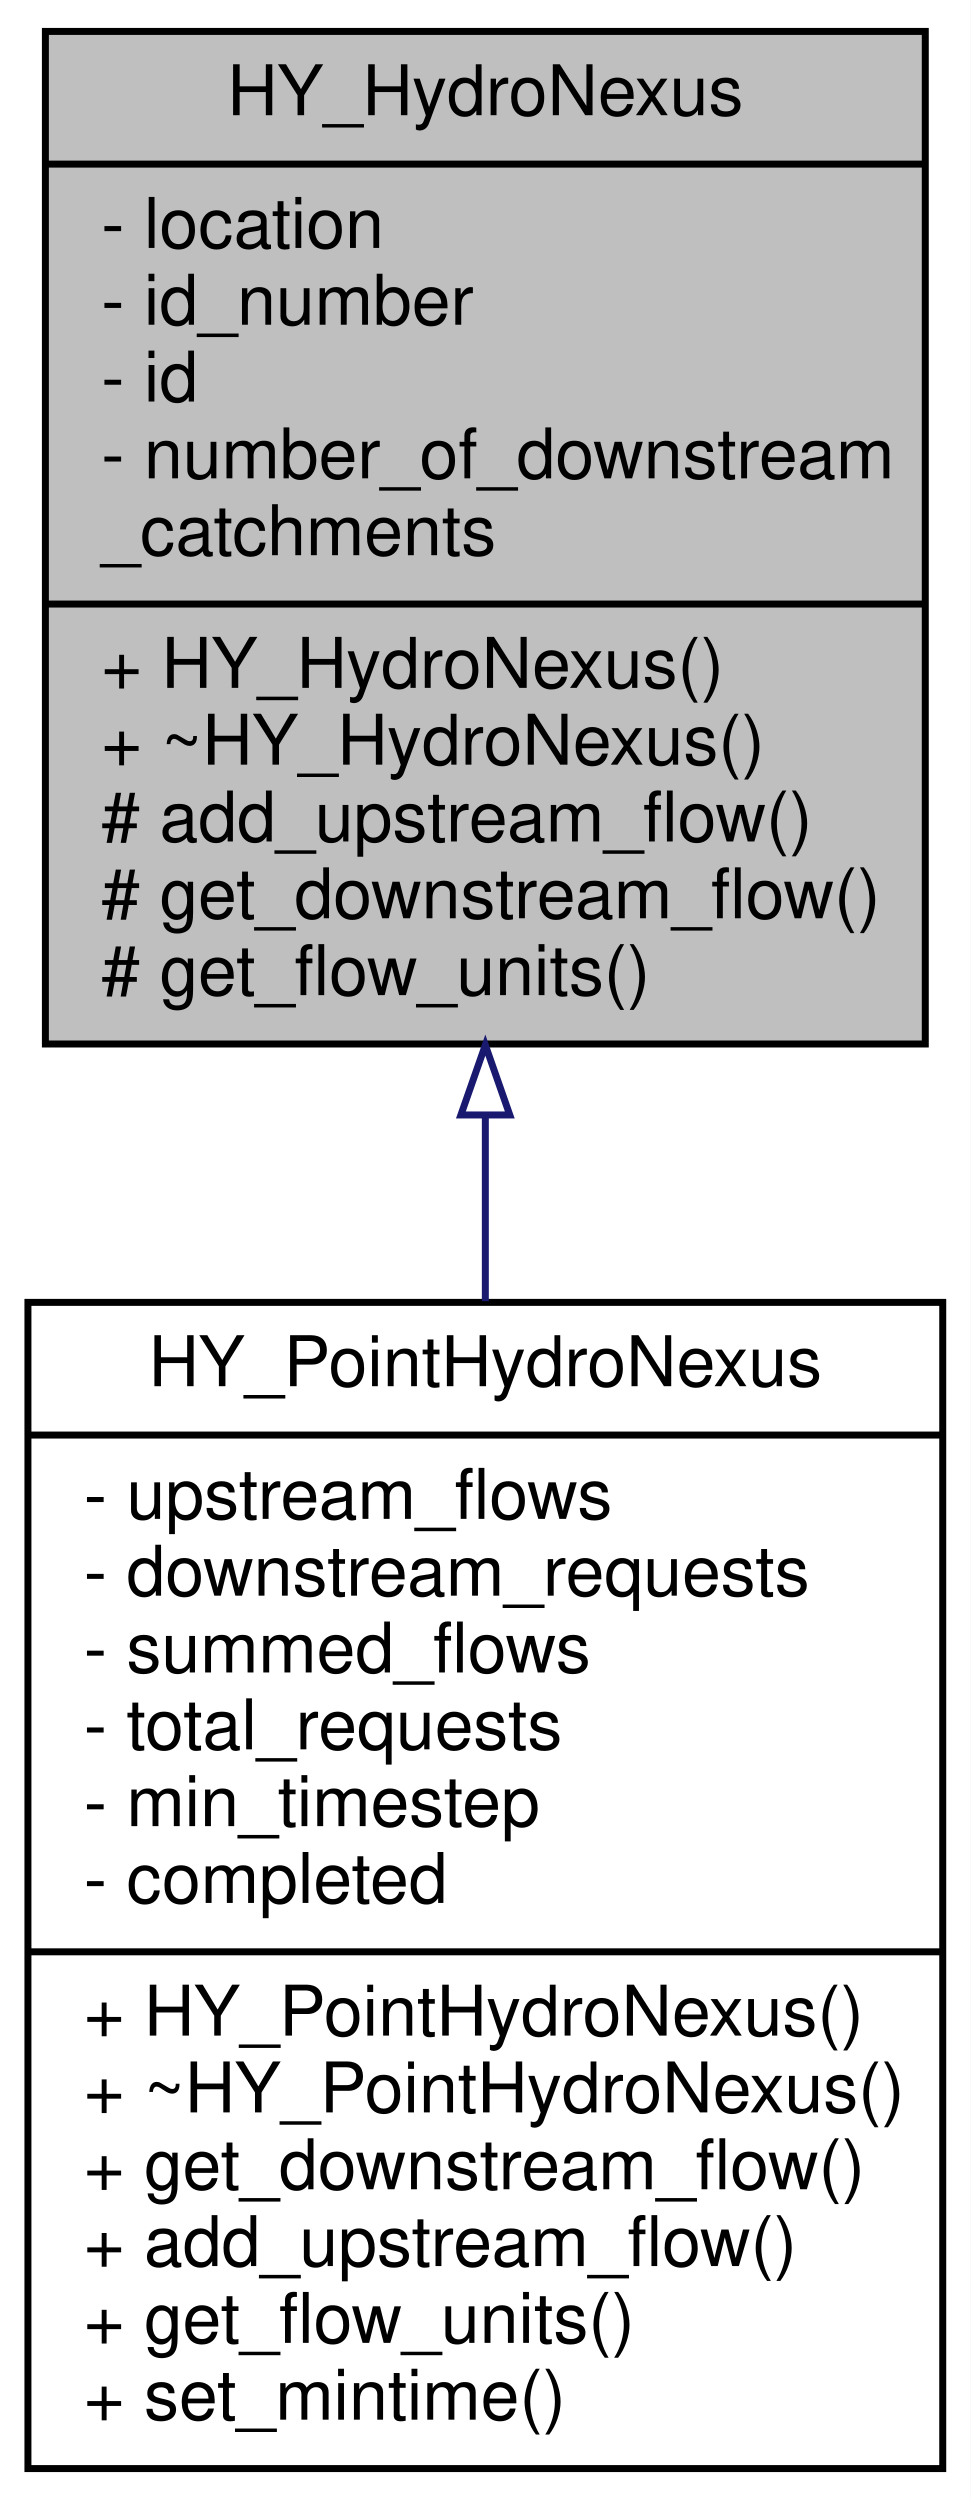
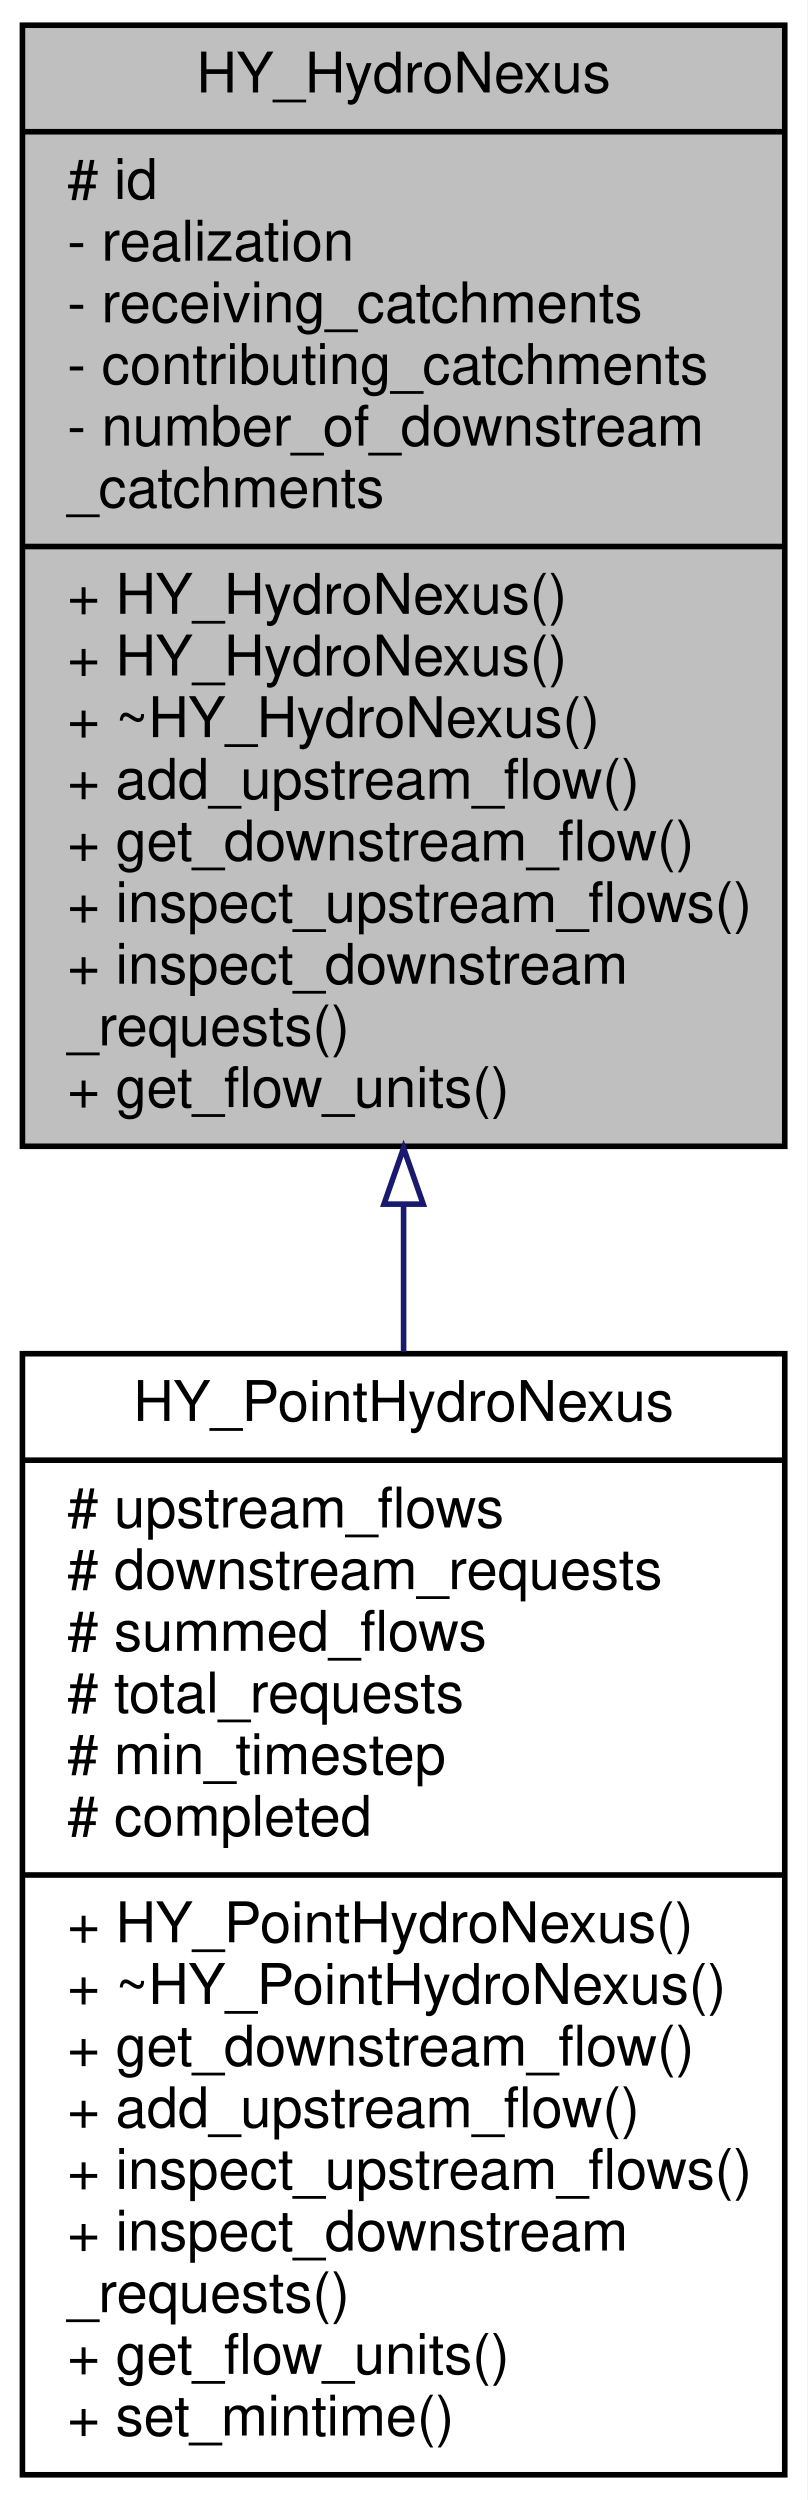
- <svg xmlns="http://www.w3.org/2000/svg" xmlns:xlink="http://www.w3.org/1999/xlink" width="139pt" height="358pt" viewBox="0.00 0.00 139.00 358.00">
-   <g id="graph0" class="graph" transform="scale(1 1) rotate(0) translate(4 354)">
-     <polygon fill="white" stroke="transparent" points="-4,4 -4,-354 135,-354 135,4 -4,4" />
+ <svg xmlns="http://www.w3.org/2000/svg" xmlns:xlink="http://www.w3.org/1999/xlink" width="144pt" height="446pt" viewBox="0.00 0.00 144.00 446.00">
+   <g id="graph0" class="graph" transform="scale(1 1) rotate(0) translate(4 442)">
+     <polygon fill="white" stroke="transparent" points="-4,4 -4,-442 140,-442 140,4 -4,4" />
    <g id="node1" class="node">
      <g id="a_node1">
        <a xlink:title=" ">
-           <polygon fill="#bfbfbf" stroke="black" points="2.5,-204.5 2.5,-349.5 128.5,-349.5 128.5,-204.5 2.5,-204.5" />
-           <text text-anchor="middle" x="65.5" y="-337.5" font-family="Helvetica,sans-Serif" font-size="10.00">HY_HydroNexus</text>
-           <polyline fill="none" stroke="black" points="2.5,-330.5 128.5,-330.5 " />
-           <text text-anchor="start" x="10.5" y="-318.5" font-family="Helvetica,sans-Serif" font-size="10.00">- location</text>
-           <text text-anchor="start" x="10.5" y="-307.5" font-family="Helvetica,sans-Serif" font-size="10.00">- id_number</text>
-           <text text-anchor="start" x="10.5" y="-296.5" font-family="Helvetica,sans-Serif" font-size="10.00">- id</text>
-           <text text-anchor="start" x="10.5" y="-285.5" font-family="Helvetica,sans-Serif" font-size="10.00">- number_of_downstream</text>
-           <text text-anchor="start" x="10.5" y="-274.5" font-family="Helvetica,sans-Serif" font-size="10.00">_catchments</text>
-           <polyline fill="none" stroke="black" points="2.5,-267.5 128.5,-267.5 " />
-           <text text-anchor="start" x="10.5" y="-255.5" font-family="Helvetica,sans-Serif" font-size="10.00">+ HY_HydroNexus()</text>
-           <text text-anchor="start" x="10.5" y="-244.5" font-family="Helvetica,sans-Serif" font-size="10.00">+ ~HY_HydroNexus()</text>
-           <text text-anchor="start" x="10.5" y="-233.5" font-family="Helvetica,sans-Serif" font-size="10.00"># add_upstream_flow()</text>
-           <text text-anchor="start" x="10.5" y="-222.5" font-family="Helvetica,sans-Serif" font-size="10.00"># get_downstream_flow()</text>
-           <text text-anchor="start" x="10.5" y="-211.5" font-family="Helvetica,sans-Serif" font-size="10.00"># get_flow_units()</text>
+           <polygon fill="#bfbfbf" stroke="black" points="0,-237.5 0,-437.5 136,-437.5 136,-237.5 0,-237.5" />
+           <text text-anchor="middle" x="68" y="-425.5" font-family="Helvetica,sans-Serif" font-size="10.00">HY_HydroNexus</text>
+           <polyline fill="none" stroke="black" points="0,-418.5 136,-418.5 " />
+           <text text-anchor="start" x="8" y="-406.5" font-family="Helvetica,sans-Serif" font-size="10.00"># id</text>
+           <text text-anchor="start" x="8" y="-395.5" font-family="Helvetica,sans-Serif" font-size="10.00">- realization</text>
+           <text text-anchor="start" x="8" y="-384.5" font-family="Helvetica,sans-Serif" font-size="10.00">- receiving_catchments</text>
+           <text text-anchor="start" x="8" y="-373.5" font-family="Helvetica,sans-Serif" font-size="10.00">- contributing_catchments</text>
+           <text text-anchor="start" x="8" y="-362.5" font-family="Helvetica,sans-Serif" font-size="10.00">- number_of_downstream</text>
+           <text text-anchor="start" x="8" y="-351.5" font-family="Helvetica,sans-Serif" font-size="10.00">_catchments</text>
+           <polyline fill="none" stroke="black" points="0,-344.5 136,-344.5 " />
+           <text text-anchor="start" x="8" y="-332.5" font-family="Helvetica,sans-Serif" font-size="10.00">+ HY_HydroNexus()</text>
+           <text text-anchor="start" x="8" y="-321.5" font-family="Helvetica,sans-Serif" font-size="10.00">+ HY_HydroNexus()</text>
+           <text text-anchor="start" x="8" y="-310.5" font-family="Helvetica,sans-Serif" font-size="10.00">+ ~HY_HydroNexus()</text>
+           <text text-anchor="start" x="8" y="-299.5" font-family="Helvetica,sans-Serif" font-size="10.00">+ add_upstream_flow()</text>
+           <text text-anchor="start" x="8" y="-288.5" font-family="Helvetica,sans-Serif" font-size="10.00">+ get_downstream_flow()</text>
+           <text text-anchor="start" x="8" y="-277.5" font-family="Helvetica,sans-Serif" font-size="10.00">+ inspect_upstream_flows()</text>
+           <text text-anchor="start" x="8" y="-266.5" font-family="Helvetica,sans-Serif" font-size="10.00">+ inspect_downstream</text>
+           <text text-anchor="start" x="8" y="-255.5" font-family="Helvetica,sans-Serif" font-size="10.00">_requests()</text>
+           <text text-anchor="start" x="8" y="-244.5" font-family="Helvetica,sans-Serif" font-size="10.00">+ get_flow_units()</text>
        </a>
      </g>
    </g>
    <g id="node2" class="node">
      <g id="a_node2">
        <a xlink:href="class_h_y___point_hydro_nexus.html" target="_top" xlink:title=" ">
-           <polygon fill="white" stroke="black" points="0,-0.5 0,-167.5 131,-167.5 131,-0.5 0,-0.5" />
-           <text text-anchor="middle" x="65.5" y="-155.5" font-family="Helvetica,sans-Serif" font-size="10.00">HY_PointHydroNexus</text>
-           <polyline fill="none" stroke="black" points="0,-148.5 131,-148.5 " />
-           <text text-anchor="start" x="8" y="-136.5" font-family="Helvetica,sans-Serif" font-size="10.00">- upstream_flows</text>
-           <text text-anchor="start" x="8" y="-125.5" font-family="Helvetica,sans-Serif" font-size="10.00">- downstream_requests</text>
-           <text text-anchor="start" x="8" y="-114.5" font-family="Helvetica,sans-Serif" font-size="10.00">- summed_flows</text>
-           <text text-anchor="start" x="8" y="-103.5" font-family="Helvetica,sans-Serif" font-size="10.00">- total_requests</text>
-           <text text-anchor="start" x="8" y="-92.5" font-family="Helvetica,sans-Serif" font-size="10.00">- min_timestep</text>
-           <text text-anchor="start" x="8" y="-81.5" font-family="Helvetica,sans-Serif" font-size="10.00">- completed</text>
-           <polyline fill="none" stroke="black" points="0,-74.5 131,-74.5 " />
-           <text text-anchor="start" x="8" y="-62.5" font-family="Helvetica,sans-Serif" font-size="10.00">+ HY_PointHydroNexus()</text>
-           <text text-anchor="start" x="8" y="-51.5" font-family="Helvetica,sans-Serif" font-size="10.00">+ ~HY_PointHydroNexus()</text>
-           <text text-anchor="start" x="8" y="-40.5" font-family="Helvetica,sans-Serif" font-size="10.00">+ get_downstream_flow()</text>
-           <text text-anchor="start" x="8" y="-29.5" font-family="Helvetica,sans-Serif" font-size="10.00">+ add_upstream_flow()</text>
+           <polygon fill="white" stroke="black" points="0,-0.5 0,-200.5 136,-200.5 136,-0.5 0,-0.5" />
+           <text text-anchor="middle" x="68" y="-188.5" font-family="Helvetica,sans-Serif" font-size="10.00">HY_PointHydroNexus</text>
+           <polyline fill="none" stroke="black" points="0,-181.5 136,-181.5 " />
+           <text text-anchor="start" x="8" y="-169.5" font-family="Helvetica,sans-Serif" font-size="10.00"># upstream_flows</text>
+           <text text-anchor="start" x="8" y="-158.5" font-family="Helvetica,sans-Serif" font-size="10.00"># downstream_requests</text>
+           <text text-anchor="start" x="8" y="-147.5" font-family="Helvetica,sans-Serif" font-size="10.00"># summed_flows</text>
+           <text text-anchor="start" x="8" y="-136.5" font-family="Helvetica,sans-Serif" font-size="10.00"># total_requests</text>
+           <text text-anchor="start" x="8" y="-125.5" font-family="Helvetica,sans-Serif" font-size="10.00"># min_timestep</text>
+           <text text-anchor="start" x="8" y="-114.5" font-family="Helvetica,sans-Serif" font-size="10.00"># completed</text>
+           <polyline fill="none" stroke="black" points="0,-107.5 136,-107.5 " />
+           <text text-anchor="start" x="8" y="-95.5" font-family="Helvetica,sans-Serif" font-size="10.00">+ HY_PointHydroNexus()</text>
+           <text text-anchor="start" x="8" y="-84.5" font-family="Helvetica,sans-Serif" font-size="10.00">+ ~HY_PointHydroNexus()</text>
+           <text text-anchor="start" x="8" y="-73.5" font-family="Helvetica,sans-Serif" font-size="10.00">+ get_downstream_flow()</text>
+           <text text-anchor="start" x="8" y="-62.5" font-family="Helvetica,sans-Serif" font-size="10.00">+ add_upstream_flow()</text>
+           <text text-anchor="start" x="8" y="-51.5" font-family="Helvetica,sans-Serif" font-size="10.00">+ inspect_upstream_flows()</text>
+           <text text-anchor="start" x="8" y="-40.5" font-family="Helvetica,sans-Serif" font-size="10.00">+ inspect_downstream</text>
+           <text text-anchor="start" x="8" y="-29.5" font-family="Helvetica,sans-Serif" font-size="10.00">_requests()</text>
          <text text-anchor="start" x="8" y="-18.5" font-family="Helvetica,sans-Serif" font-size="10.00">+ get_flow_units()</text>
          <text text-anchor="start" x="8" y="-7.5" font-family="Helvetica,sans-Serif" font-size="10.00">+ set_mintime()</text>
        </a>
      </g>
    </g>
    <g id="edge1" class="edge">
-       <path fill="none" stroke="midnightblue" d="M65.5,-194.13C65.5,-185.37 65.5,-176.45 65.5,-167.67" />
-       <polygon fill="none" stroke="midnightblue" points="62,-194.34 65.5,-204.34 69,-194.34 62,-194.34" />
+       <path fill="none" stroke="midnightblue" d="M68,-226.98C68,-218.26 68,-209.49 68,-200.84" />
+       <polygon fill="none" stroke="midnightblue" points="64.5,-227.18 68,-237.18 71.5,-227.18 64.5,-227.18" />
    </g>
  </g>
</svg>
